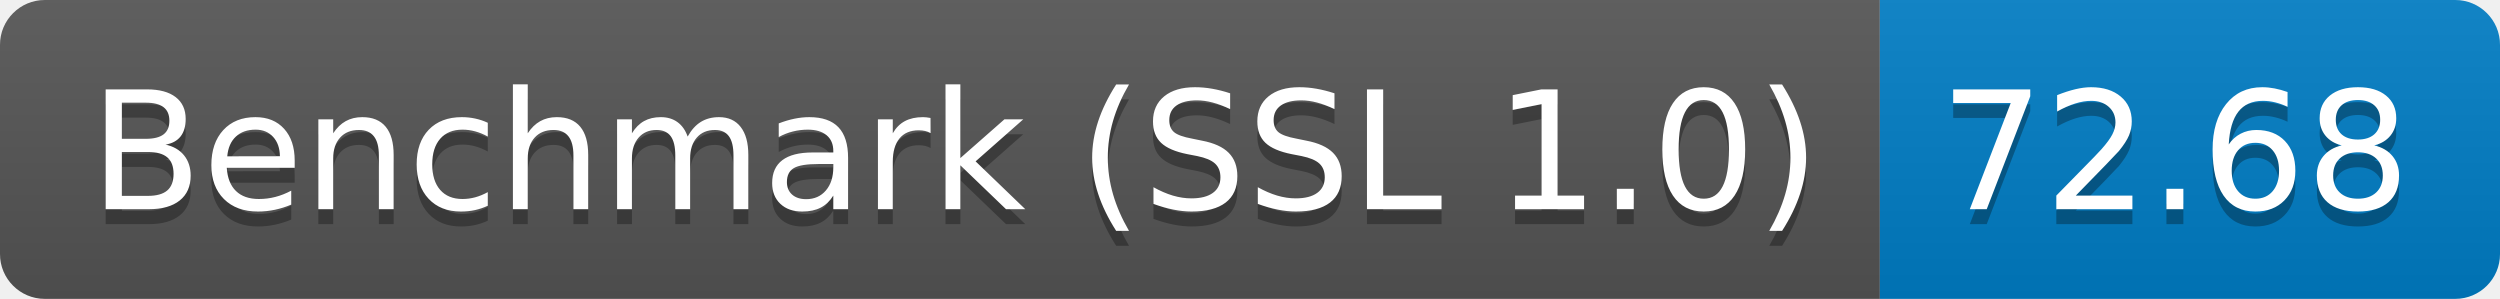
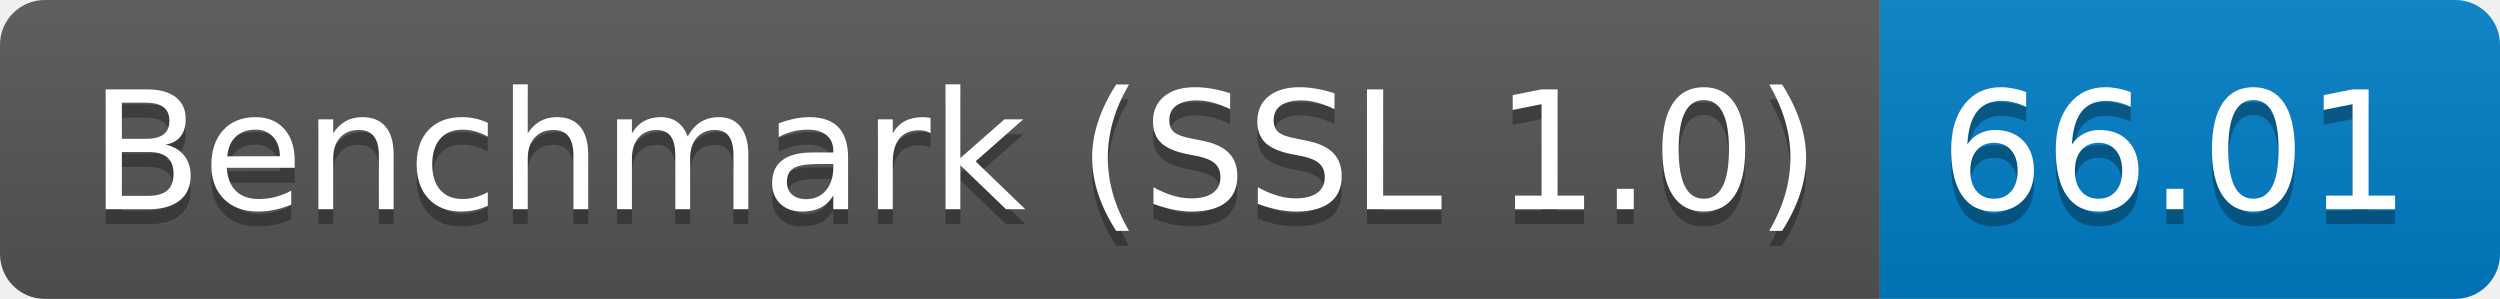
<svg xmlns="http://www.w3.org/2000/svg" height="20" width="167.3">
  <linearGradient id="smooth" x2="0" y2="100%">
    <stop offset="0" stop-color="#bbb" stop-opacity=".1" />
    <stop offset="1" stop-opacity=".1" />
  </linearGradient>
  <clipPath id="round">
    <rect fill="#fff" height="20" rx="3" width="167.3" />
  </clipPath>
  <g clip-path="url(#round)">
    <rect fill="#555" height="20" width="125.8" />
    <rect fill="#007ec6" height="20" width="41.5" x="125.8" />
    <rect fill="url(#smooth)" height="20" width="167.3" />
  </g>
  <g fill="#fff" font-family="DejaVu Sans,Verdana,Geneva,sans-serif" font-size="110" text-anchor="middle">
    <text fill="#010101" fill-opacity=".3" lengthAdjust="spacing" textLength="1158.0" transform="scale(0.1)" x="639.0" y="150">Benchmark (SSL 1.0)</text>
    <text lengthAdjust="spacing" textLength="1158.0" transform="scale(0.1)" x="639.0" y="140">Benchmark (SSL 1.0)</text>
-     <text fill="#010101" fill-opacity=".3" lengthAdjust="spacing" textLength="315.0" transform="scale(0.1)" x="1455.5" y="150">72.68</text>
-     <text lengthAdjust="spacing" textLength="315.0" transform="scale(0.1)" x="1455.5" y="140">72.68</text>
+     <text fill="#010101" fill-opacity=".3" lengthAdjust="spacing" textLength="315.0" transform="scale(0.1)" x="1455.5" y="150">66.01</text>
+     <text lengthAdjust="spacing" textLength="315.0" transform="scale(0.1)" x="1455.5" y="140">66.01</text>
  </g>
</svg>
